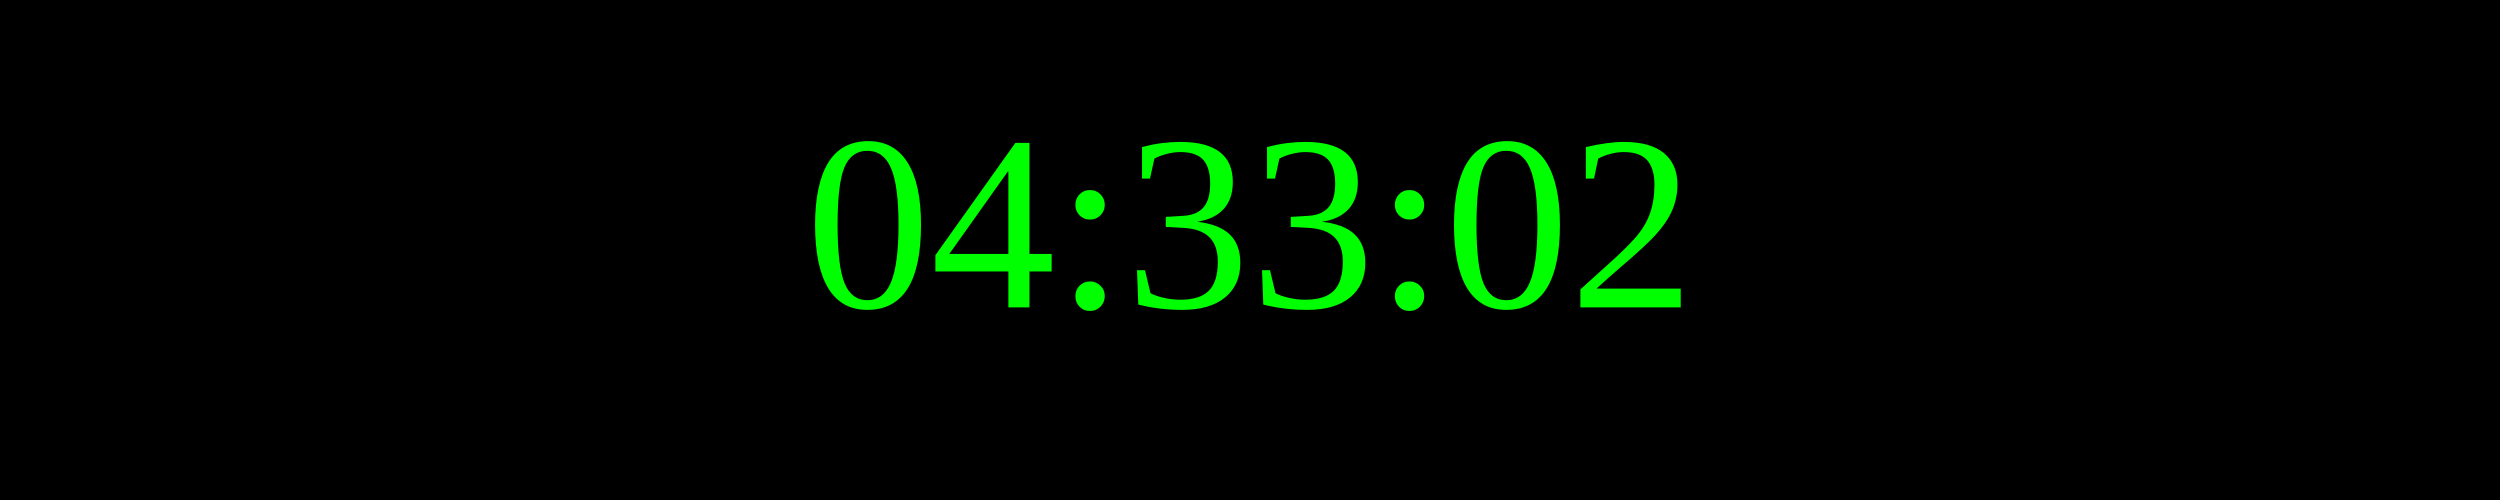
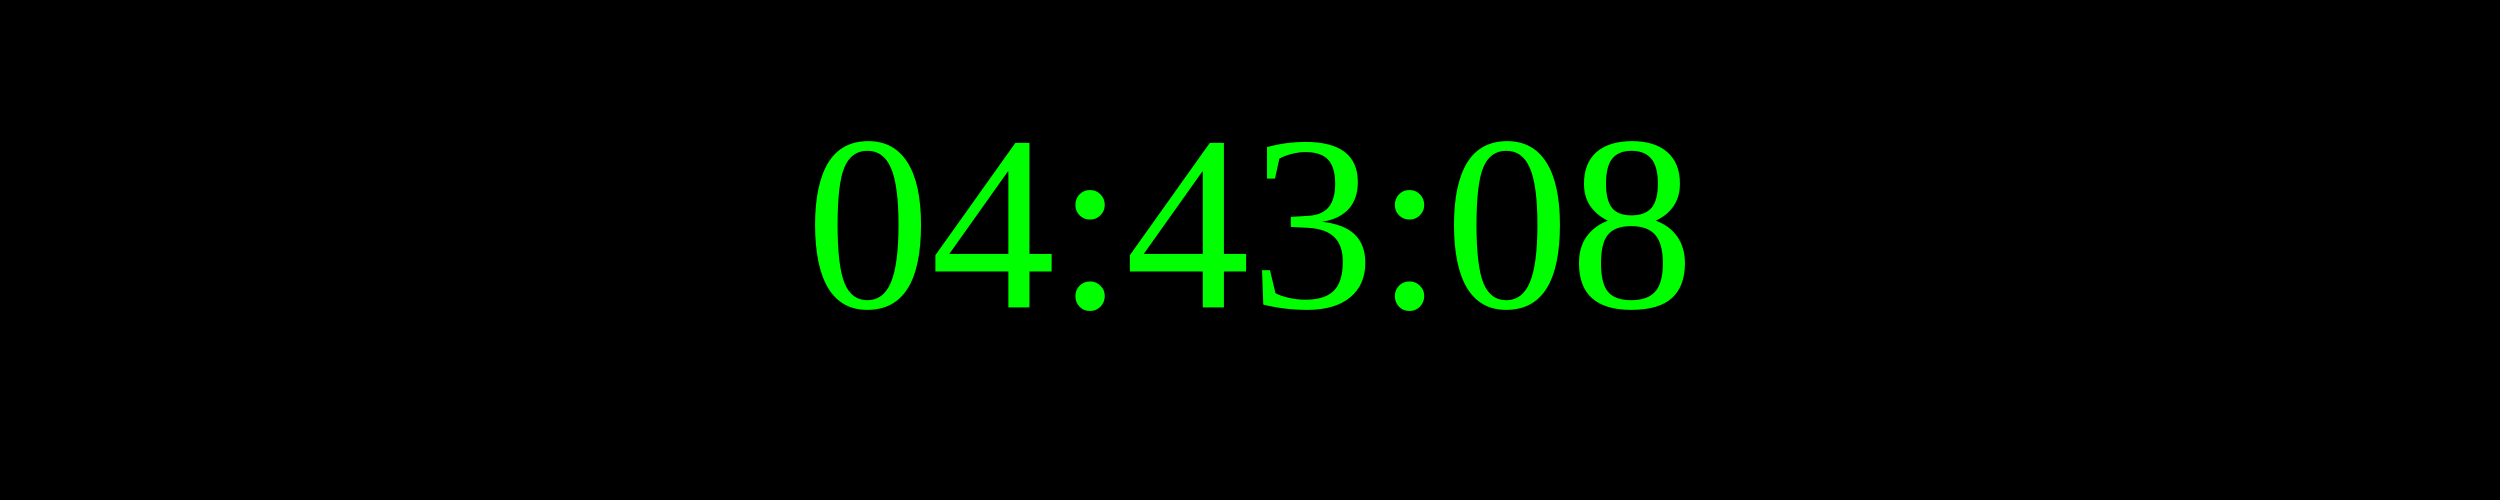
<svg xmlns="http://www.w3.org/2000/svg" width="250" height="50">
  <rect width="100%" height="100%" fill="black" />
  <text x="50%" y="50%" font-size="25" fill="lime" text-anchor="middle" dominant-baseline="middle">
- 04:33:02
+ 04:43:08
</text>
</svg>
